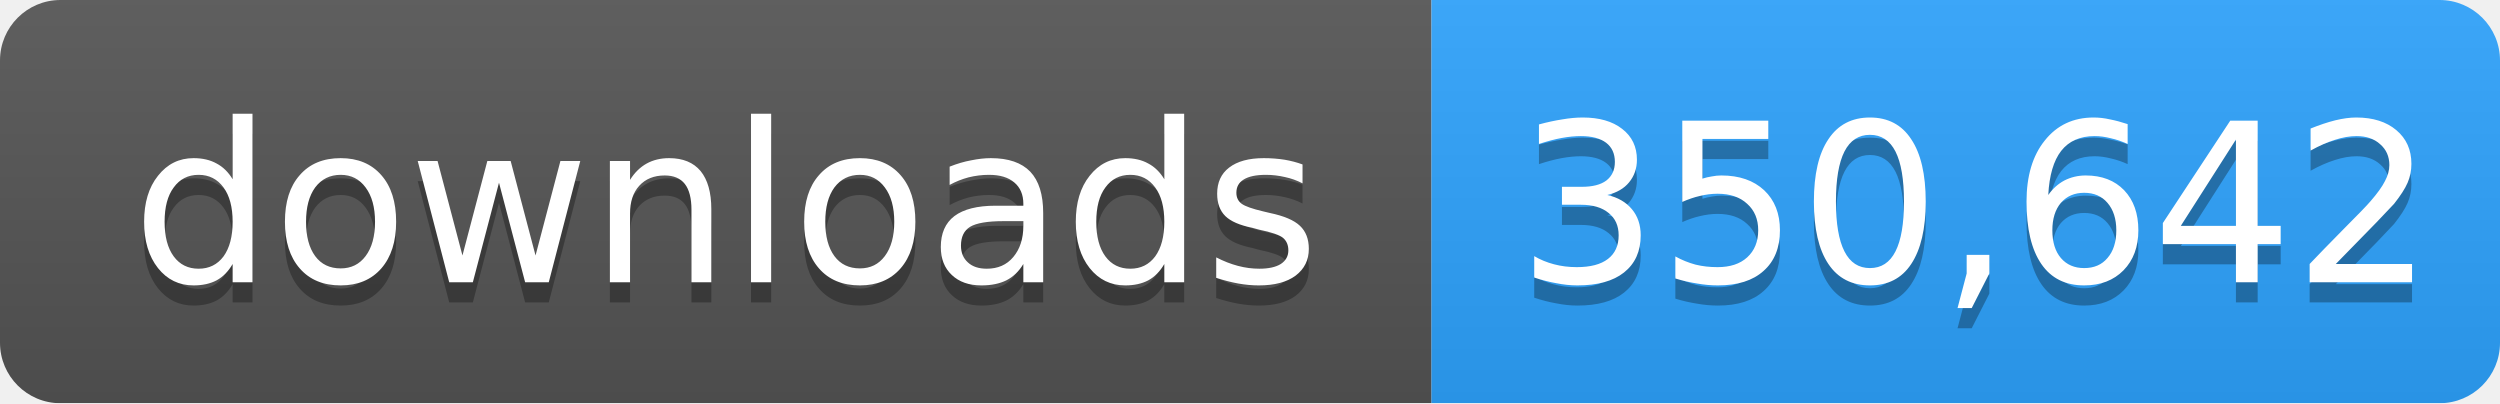
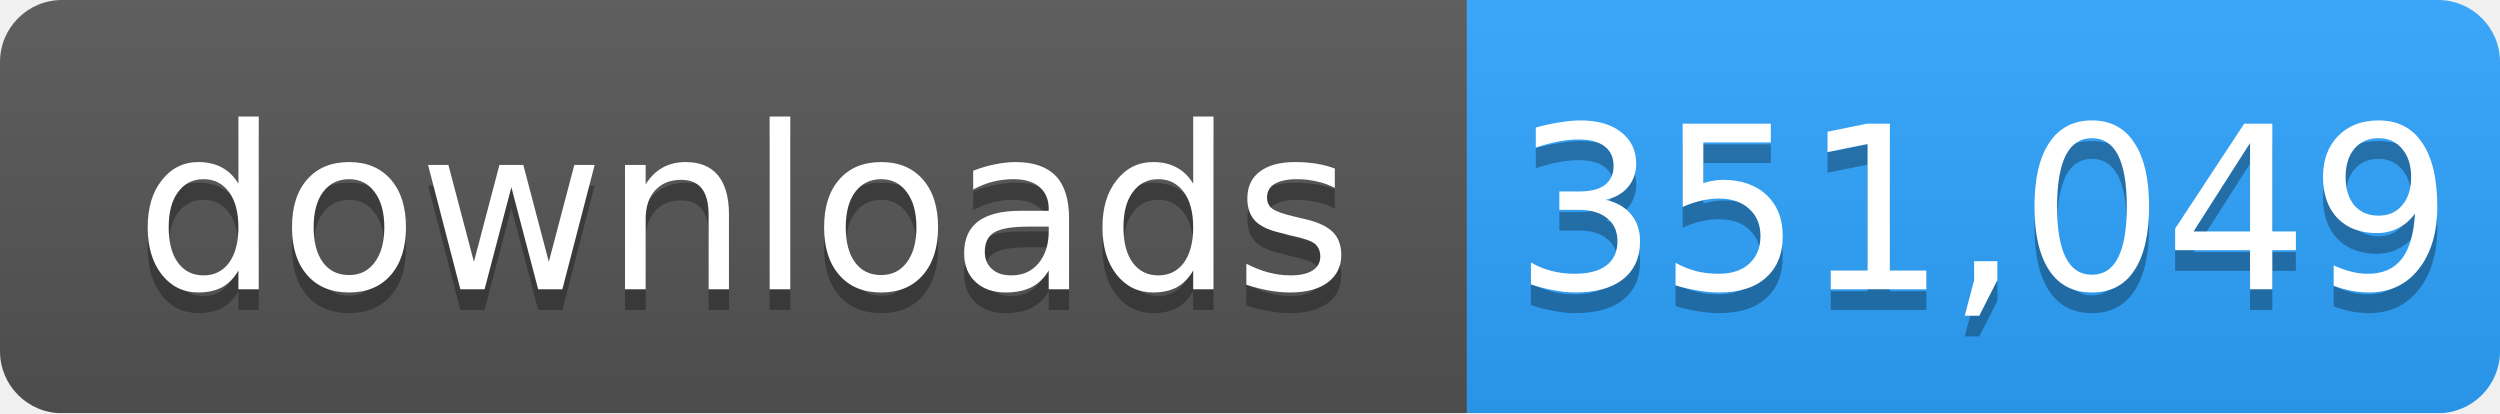
- <svg xmlns="http://www.w3.org/2000/svg" width="124" height="20" role="img" aria-label="downloads: 350,642">
+ <svg xmlns="http://www.w3.org/2000/svg" width="121" height="20" role="img" aria-label="downloads: 351,049">
  <linearGradient id="s" x2="0" y2="100%">
    <stop offset="0" stop-color="#bbb" stop-opacity=".1" />
    <stop offset="1" stop-opacity=".1" />
  </linearGradient>
  <mask id="m">
-     <rect width="124" height="20" rx="3" fill="#fff" />
+     <rect width="121" height="20" rx="3" fill="#fff" />
  </mask>
  <g mask="url(#m)">
    <rect width="71" height="20" fill="#555" />
-     <rect x="71" width="53" height="20" fill="#2ea4ff" />
-     <rect width="124" height="20" fill="url(#s)" />
+     <rect x="71" width="50" height="20" fill="#2ea4ff" />
+     <rect width="121" height="20" fill="url(#s)" />
  </g>
  <g fill="#fff" text-anchor="middle" font-family="Verdana,Geneva,DejaVu Sans,sans-serif" font-size="11">
    <text x="36" y="15" fill="#010101" fill-opacity=".3">downloads</text>
    <text x="36" y="14">downloads</text>
-     <text x="98" y="15" fill="#010101" fill-opacity=".3">350,642</text>
-     <text x="98" y="14">350,642</text>
+     <text x="96" y="15" fill="#010101" fill-opacity=".3">351,049</text>
+     <text x="96" y="14">351,049</text>
  </g>
</svg>
